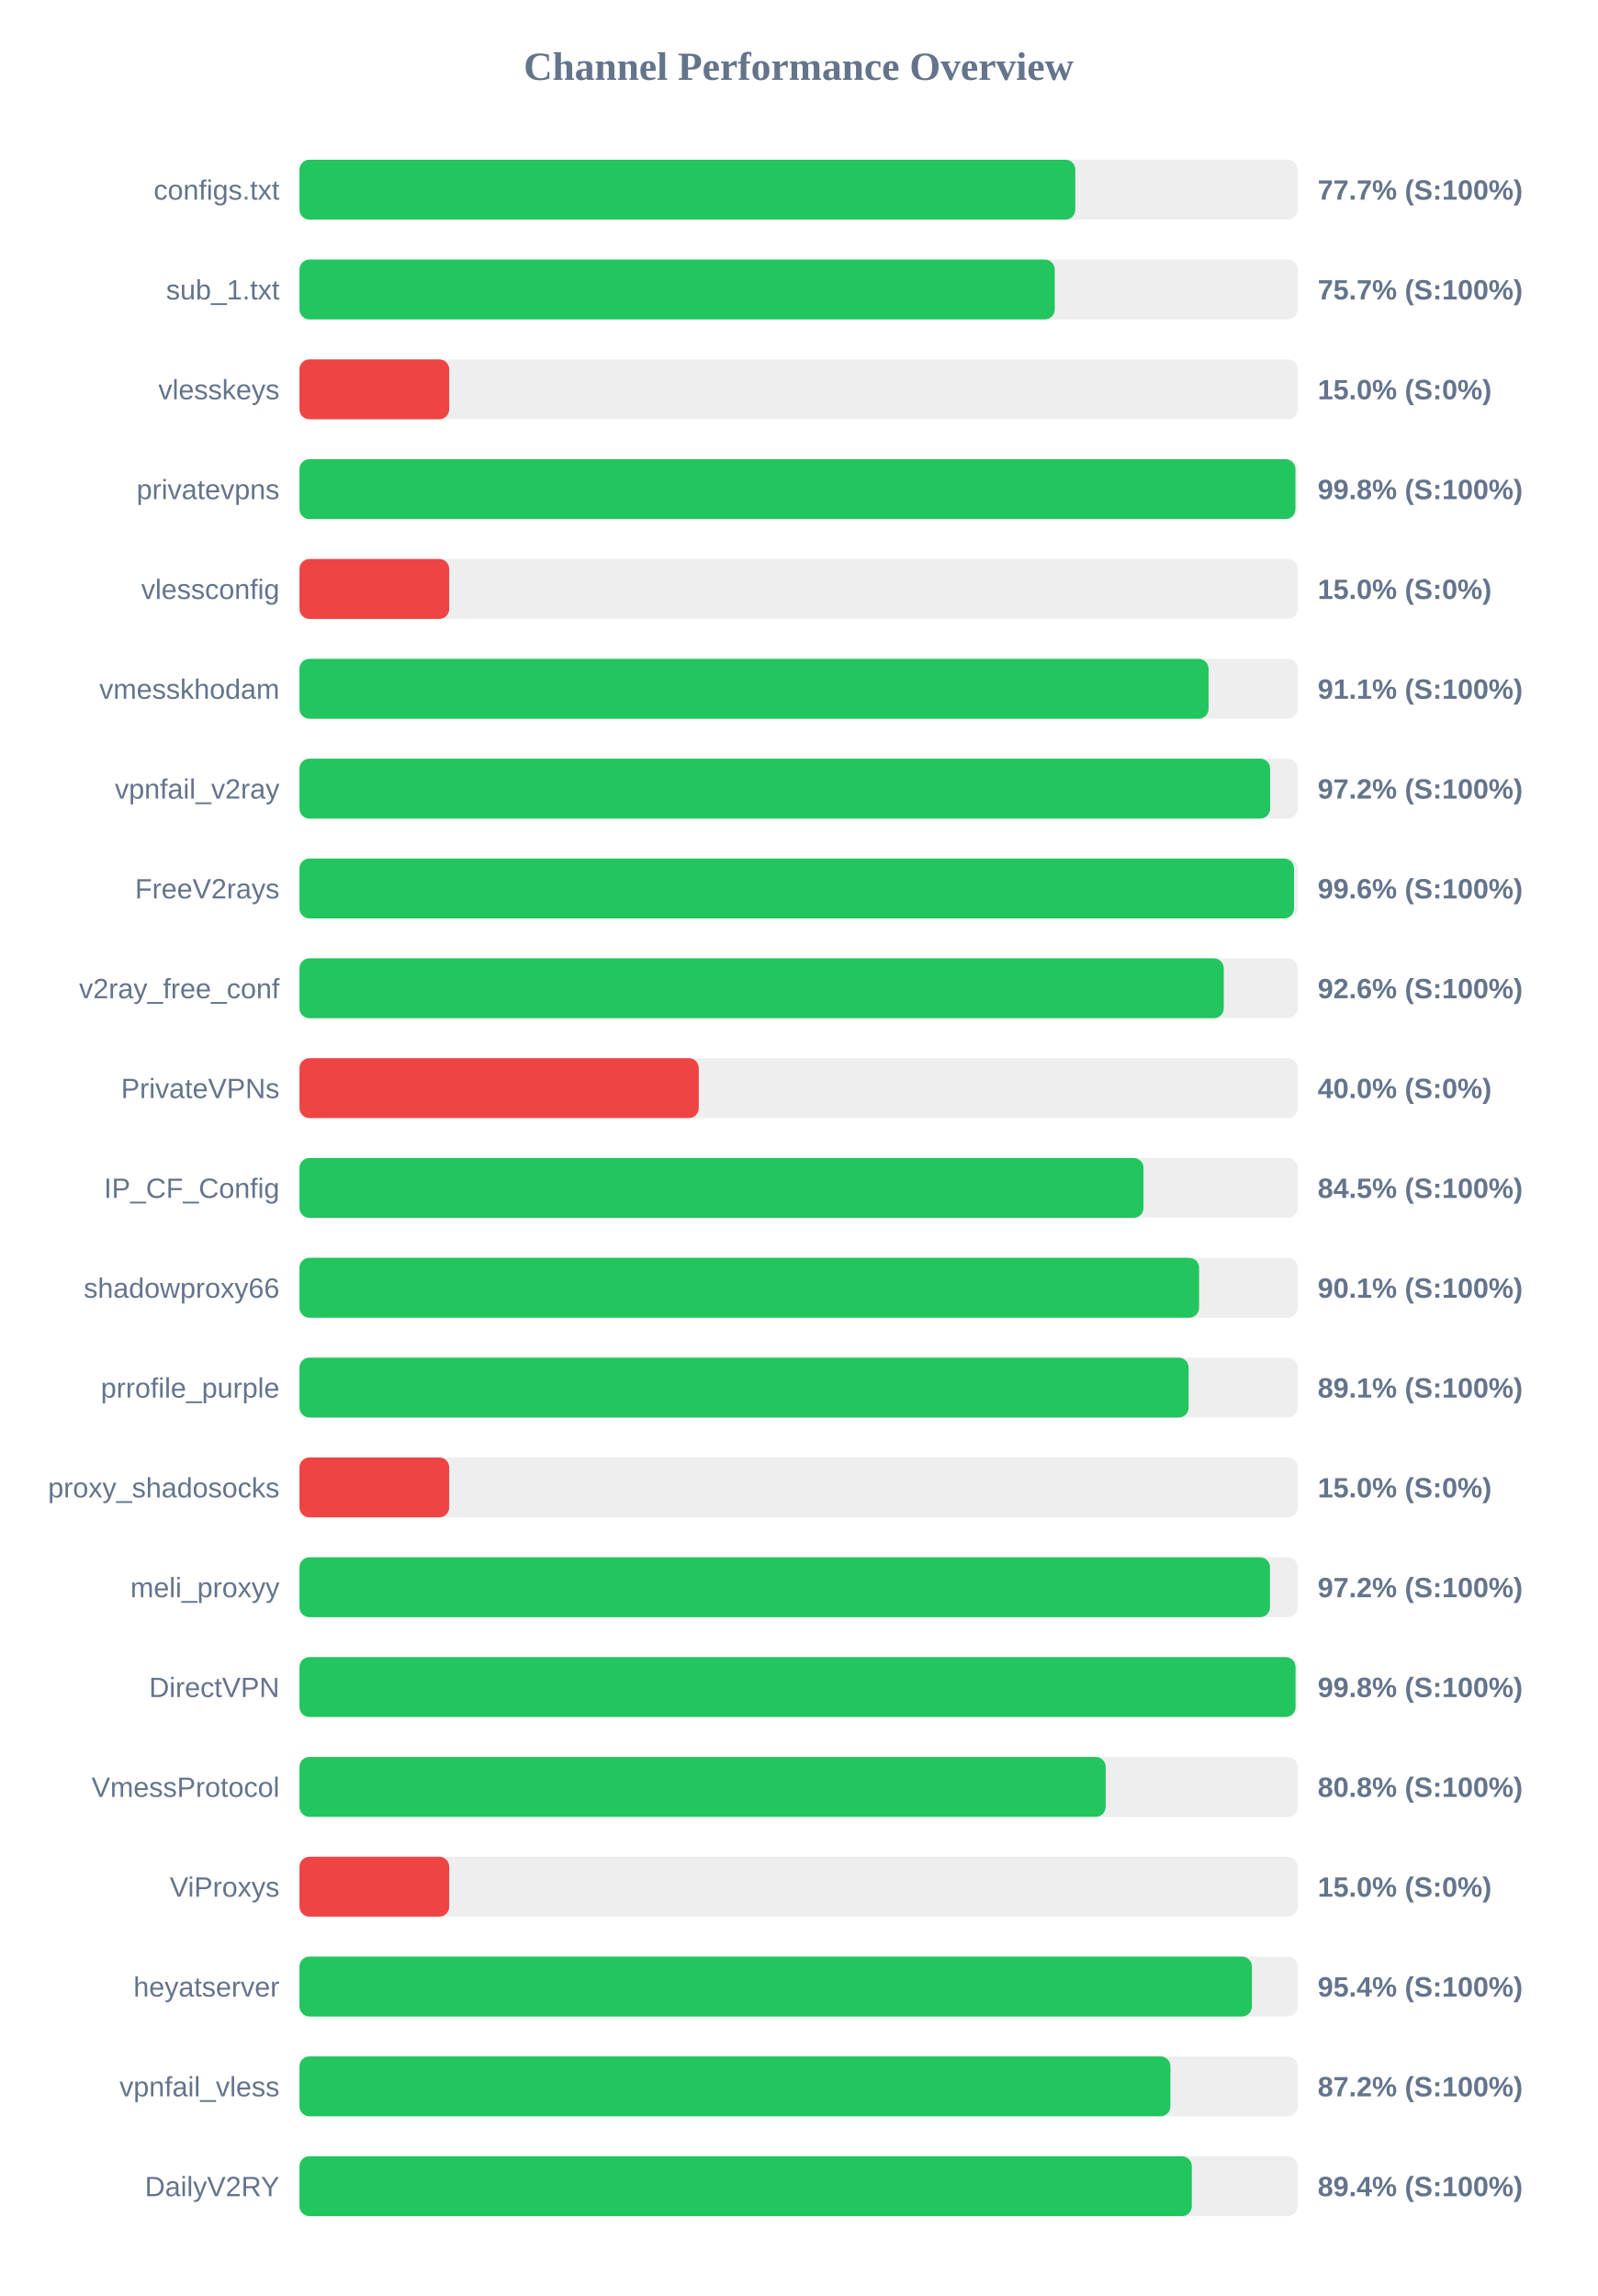
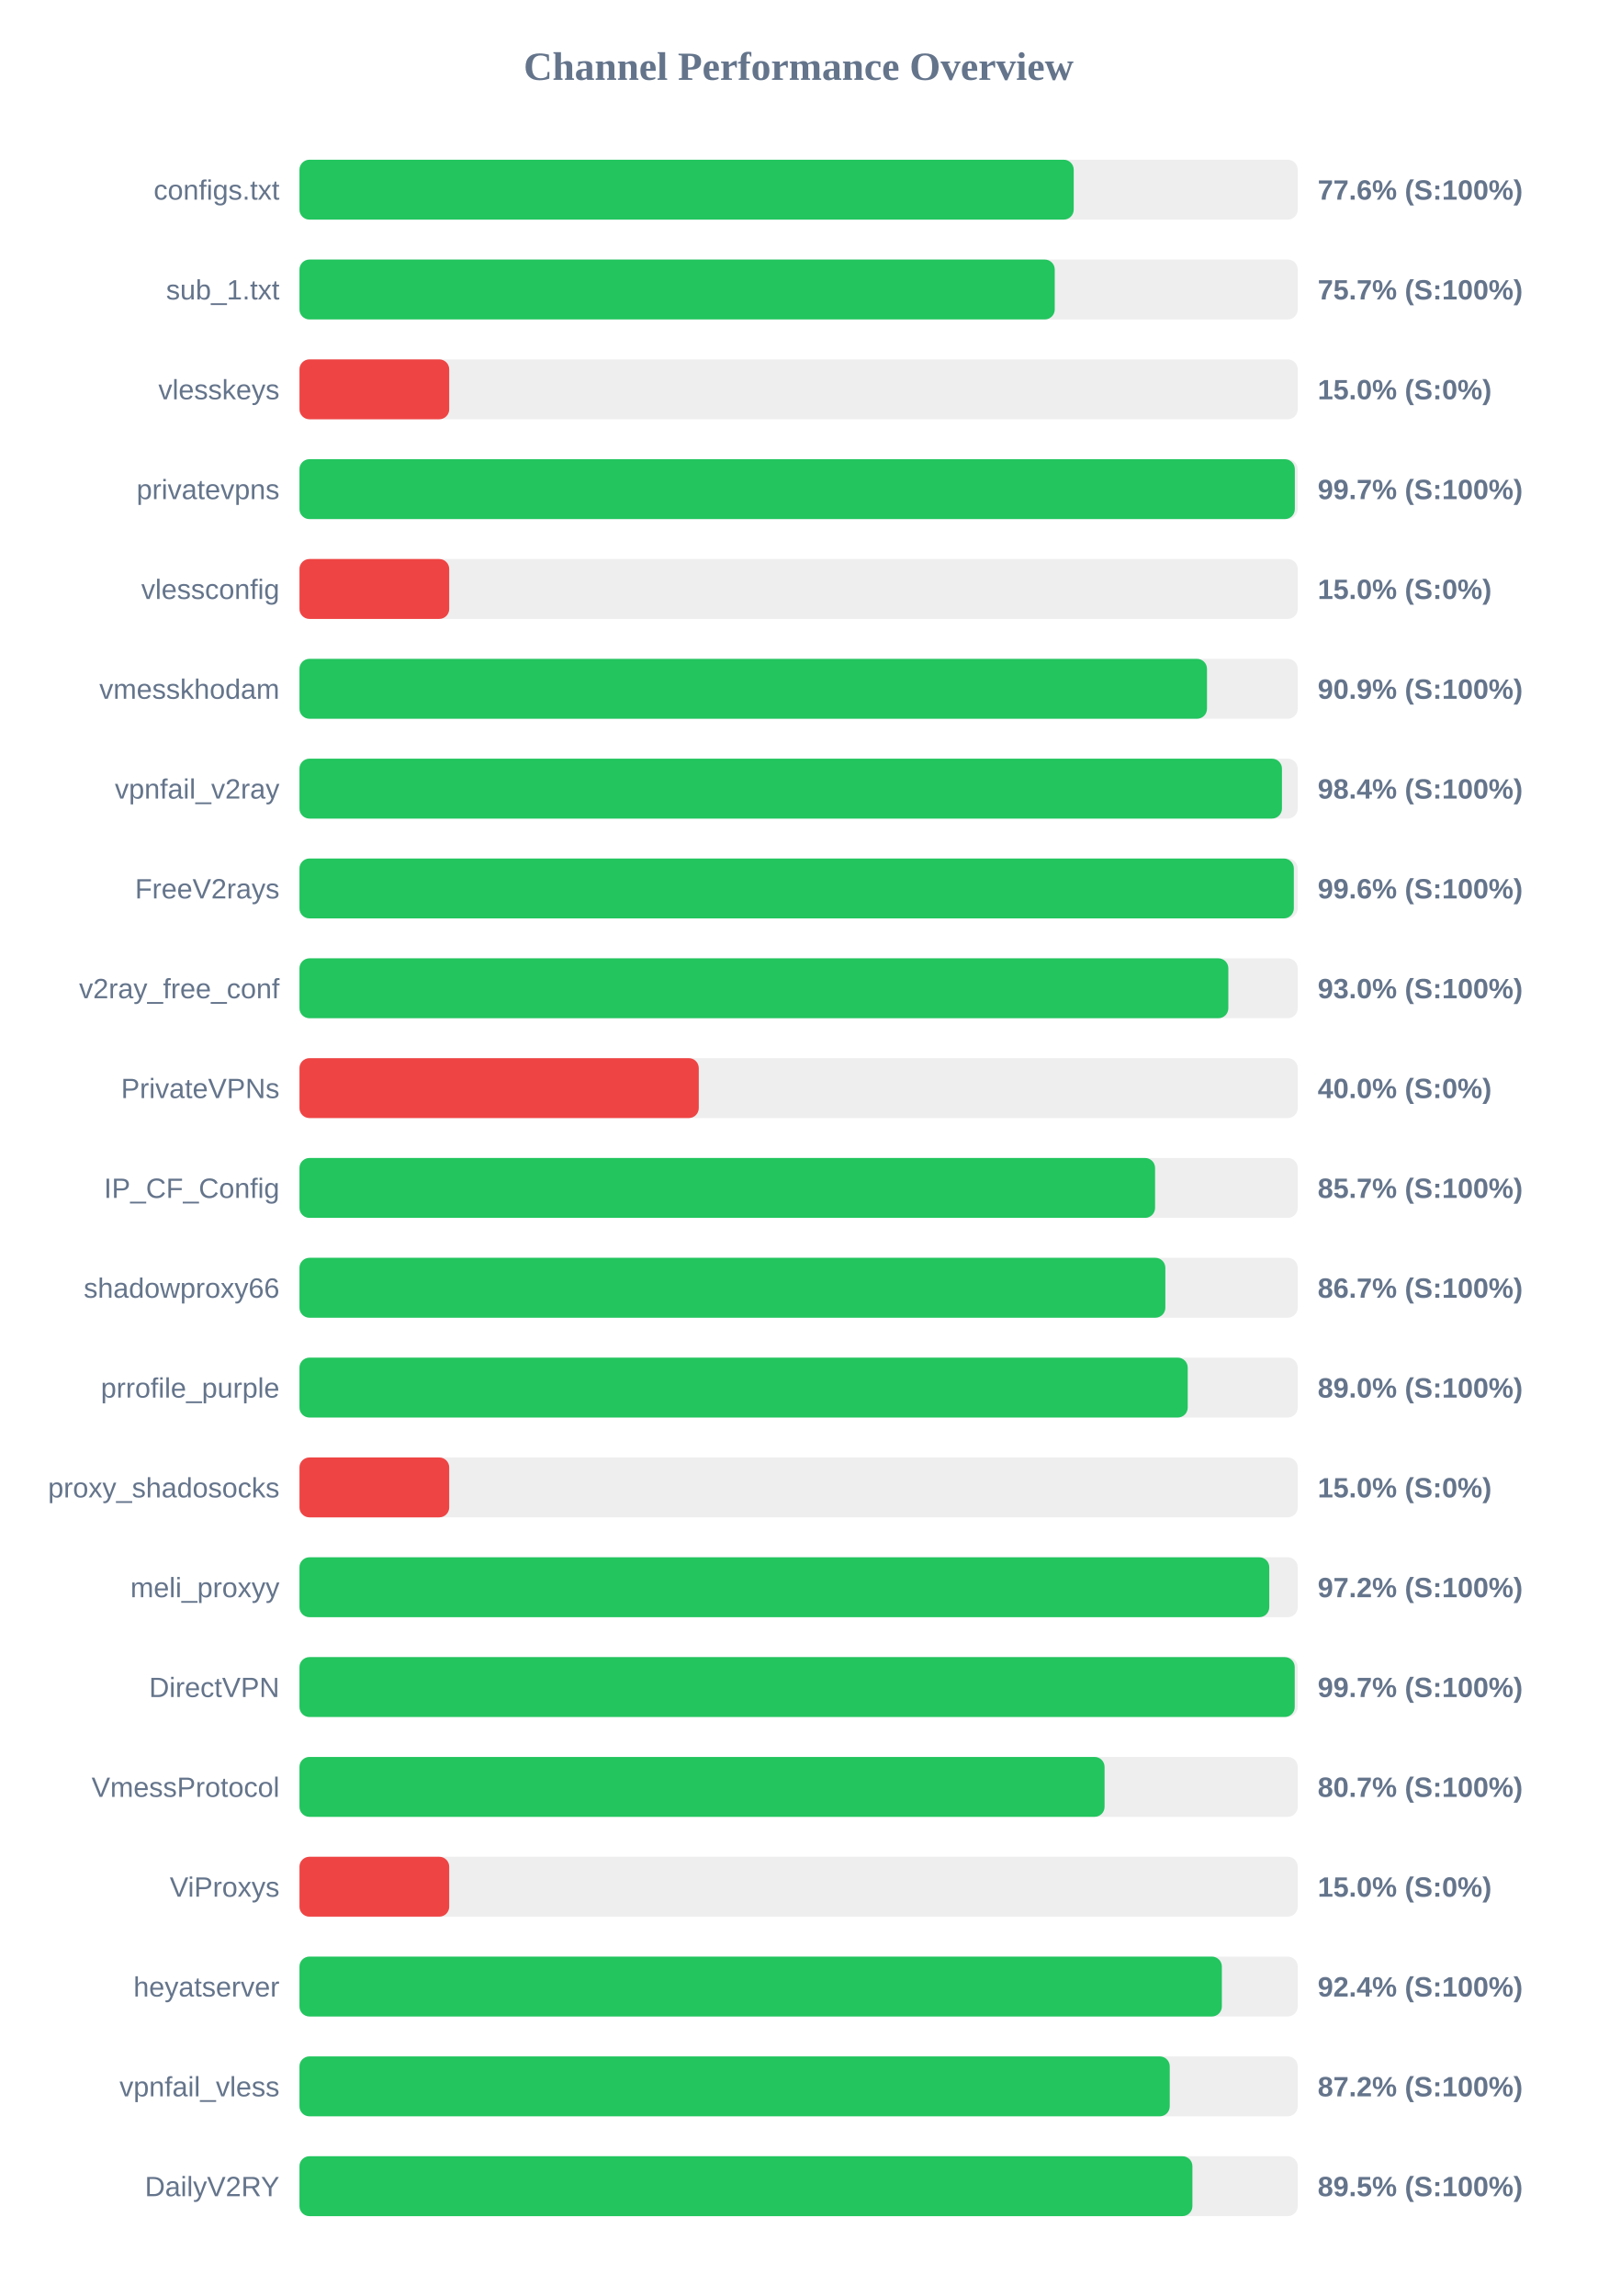
<svg xmlns="http://www.w3.org/2000/svg" width="800" height="1150" version="1.1">
  <style>
        .row { font: 14px Arial; fill: #64748b; }
        .score { font: bold 14px Arial; fill: #64748b; }
    </style>
  <text x="400" y="40" text-anchor="middle" font-size="20px" font-weight="bold" fill="#64748b">Channel Performance Overview</text>
  <rect x="150" y="80" width="500" height="30" fill="#eee" rx="5" />
-   <rect x="150" y="80" width="388.6" height="30" fill="#22c55e" rx="5" />
+   <rect x="150" y="80" width="387.8" height="30" fill="#22c55e" rx="5" />
  <text x="140" y="100" text-anchor="end" class="row">configs.txt</text>
-   <text x="660" y="100" text-anchor="start" class="score">77.7% (S:100%)</text>
+   <text x="660" y="100" text-anchor="start" class="score">77.6% (S:100%)</text>
  <rect x="150" y="130" width="500" height="30" fill="#eee" rx="5" />
  <rect x="150" y="130" width="378.3" height="30" fill="#22c55e" rx="5" />
  <text x="140" y="150" text-anchor="end" class="row">sub_1.txt</text>
  <text x="660" y="150" text-anchor="start" class="score">75.7% (S:100%)</text>
  <rect x="150" y="180" width="500" height="30" fill="#eee" rx="5" />
  <rect x="150" y="180" width="75.0" height="30" fill="#ef4444" rx="5" />
  <text x="140" y="200" text-anchor="end" class="row">vlesskeys</text>
  <text x="660" y="200" text-anchor="start" class="score">15.0% (S:0%)</text>
  <rect x="150" y="230" width="500" height="30" fill="#eee" rx="5" />
-   <rect x="150" y="230" width="498.85" height="30" fill="#22c55e" rx="5" />
+   <rect x="150" y="230" width="498.55" height="30" fill="#22c55e" rx="5" />
  <text x="140" y="250" text-anchor="end" class="row">privatevpns</text>
-   <text x="660" y="250" text-anchor="start" class="score">99.8% (S:100%)</text>
+   <text x="660" y="250" text-anchor="start" class="score">99.7% (S:100%)</text>
  <rect x="150" y="280" width="500" height="30" fill="#eee" rx="5" />
  <rect x="150" y="280" width="75.0" height="30" fill="#ef4444" rx="5" />
  <text x="140" y="300" text-anchor="end" class="row">vlessconfig</text>
  <text x="660" y="300" text-anchor="start" class="score">15.0% (S:0%)</text>
  <rect x="150" y="330" width="500" height="30" fill="#eee" rx="5" />
-   <rect x="150" y="330" width="455.35" height="30" fill="#22c55e" rx="5" />
+   <rect x="150" y="330" width="454.55" height="30" fill="#22c55e" rx="5" />
  <text x="140" y="350" text-anchor="end" class="row">vmesskhodam</text>
-   <text x="660" y="350" text-anchor="start" class="score">91.1% (S:100%)</text>
+   <text x="660" y="350" text-anchor="start" class="score">90.9% (S:100%)</text>
  <rect x="150" y="380" width="500" height="30" fill="#eee" rx="5" />
-   <rect x="150" y="380" width="486.2" height="30" fill="#22c55e" rx="5" />
+   <rect x="150" y="380" width="492.1" height="30" fill="#22c55e" rx="5" />
  <text x="140" y="400" text-anchor="end" class="row">vpnfail_v2ray</text>
-   <text x="660" y="400" text-anchor="start" class="score">97.2% (S:100%)</text>
+   <text x="660" y="400" text-anchor="start" class="score">98.4% (S:100%)</text>
  <rect x="150" y="430" width="500" height="30" fill="#eee" rx="5" />
-   <rect x="150" y="430" width="498.15" height="30" fill="#22c55e" rx="5" />
+   <rect x="150" y="430" width="498.05" height="30" fill="#22c55e" rx="5" />
  <text x="140" y="450" text-anchor="end" class="row">FreeV2rays</text>
  <text x="660" y="450" text-anchor="start" class="score">99.6% (S:100%)</text>
  <rect x="150" y="480" width="500" height="30" fill="#eee" rx="5" />
-   <rect x="150" y="480" width="462.95" height="30" fill="#22c55e" rx="5" />
+   <rect x="150" y="480" width="465.25" height="30" fill="#22c55e" rx="5" />
  <text x="140" y="500" text-anchor="end" class="row">v2ray_free_conf</text>
-   <text x="660" y="500" text-anchor="start" class="score">92.6% (S:100%)</text>
+   <text x="660" y="500" text-anchor="start" class="score">93.0% (S:100%)</text>
  <rect x="150" y="530" width="500" height="30" fill="#eee" rx="5" />
  <rect x="150" y="530" width="200.0" height="30" fill="#ef4444" rx="5" />
  <text x="140" y="550" text-anchor="end" class="row">PrivateVPNs</text>
  <text x="660" y="550" text-anchor="start" class="score">40.0% (S:0%)</text>
  <rect x="150" y="580" width="500" height="30" fill="#eee" rx="5" />
-   <rect x="150" y="580" width="422.75" height="30" fill="#22c55e" rx="5" />
+   <rect x="150" y="580" width="428.55" height="30" fill="#22c55e" rx="5" />
  <text x="140" y="600" text-anchor="end" class="row">IP_CF_Config</text>
-   <text x="660" y="600" text-anchor="start" class="score">84.5% (S:100%)</text>
+   <text x="660" y="600" text-anchor="start" class="score">85.7% (S:100%)</text>
  <rect x="150" y="630" width="500" height="30" fill="#eee" rx="5" />
-   <rect x="150" y="630" width="450.6" height="30" fill="#22c55e" rx="5" />
+   <rect x="150" y="630" width="433.7" height="30" fill="#22c55e" rx="5" />
  <text x="140" y="650" text-anchor="end" class="row">shadowproxy66</text>
-   <text x="660" y="650" text-anchor="start" class="score">90.1% (S:100%)</text>
+   <text x="660" y="650" text-anchor="start" class="score">86.7% (S:100%)</text>
  <rect x="150" y="680" width="500" height="30" fill="#eee" rx="5" />
-   <rect x="150" y="680" width="445.35" height="30" fill="#22c55e" rx="5" />
+   <rect x="150" y="680" width="444.9" height="30" fill="#22c55e" rx="5" />
  <text x="140" y="700" text-anchor="end" class="row">prrofile_purple</text>
-   <text x="660" y="700" text-anchor="start" class="score">89.1% (S:100%)</text>
+   <text x="660" y="700" text-anchor="start" class="score">89.0% (S:100%)</text>
  <rect x="150" y="730" width="500" height="30" fill="#eee" rx="5" />
  <rect x="150" y="730" width="75.0" height="30" fill="#ef4444" rx="5" />
  <text x="140" y="750" text-anchor="end" class="row">proxy_shadosocks</text>
  <text x="660" y="750" text-anchor="start" class="score">15.0% (S:0%)</text>
  <rect x="150" y="780" width="500" height="30" fill="#eee" rx="5" />
-   <rect x="150" y="780" width="486.1" height="30" fill="#22c55e" rx="5" />
+   <rect x="150" y="780" width="485.75" height="30" fill="#22c55e" rx="5" />
  <text x="140" y="800" text-anchor="end" class="row">meli_proxyy</text>
  <text x="660" y="800" text-anchor="start" class="score">97.2% (S:100%)</text>
  <rect x="150" y="830" width="500" height="30" fill="#eee" rx="5" />
-   <rect x="150" y="830" width="498.9" height="30" fill="#22c55e" rx="5" />
+   <rect x="150" y="830" width="498.5" height="30" fill="#22c55e" rx="5" />
  <text x="140" y="850" text-anchor="end" class="row">DirectVPN</text>
-   <text x="660" y="850" text-anchor="start" class="score">99.8% (S:100%)</text>
+   <text x="660" y="850" text-anchor="start" class="score">99.7% (S:100%)</text>
  <rect x="150" y="880" width="500" height="30" fill="#eee" rx="5" />
-   <rect x="150" y="880" width="403.8" height="30" fill="#22c55e" rx="5" />
+   <rect x="150" y="880" width="403.25" height="30" fill="#22c55e" rx="5" />
  <text x="140" y="900" text-anchor="end" class="row">VmessProtocol</text>
-   <text x="660" y="900" text-anchor="start" class="score">80.8% (S:100%)</text>
+   <text x="660" y="900" text-anchor="start" class="score">80.7% (S:100%)</text>
  <rect x="150" y="930" width="500" height="30" fill="#eee" rx="5" />
  <rect x="150" y="930" width="75.0" height="30" fill="#ef4444" rx="5" />
  <text x="140" y="950" text-anchor="end" class="row">ViProxys</text>
  <text x="660" y="950" text-anchor="start" class="score">15.0% (S:0%)</text>
  <rect x="150" y="980" width="500" height="30" fill="#eee" rx="5" />
-   <rect x="150" y="980" width="477.05" height="30" fill="#22c55e" rx="5" />
+   <rect x="150" y="980" width="462.0" height="30" fill="#22c55e" rx="5" />
  <text x="140" y="1000" text-anchor="end" class="row">heyatserver</text>
-   <text x="660" y="1000" text-anchor="start" class="score">95.4% (S:100%)</text>
+   <text x="660" y="1000" text-anchor="start" class="score">92.4% (S:100%)</text>
  <rect x="150" y="1030" width="500" height="30" fill="#eee" rx="5" />
-   <rect x="150" y="1030" width="436.25" height="30" fill="#22c55e" rx="5" />
+   <rect x="150" y="1030" width="435.9" height="30" fill="#22c55e" rx="5" />
  <text x="140" y="1050" text-anchor="end" class="row">vpnfail_vless</text>
  <text x="660" y="1050" text-anchor="start" class="score">87.2% (S:100%)</text>
  <rect x="150" y="1080" width="500" height="30" fill="#eee" rx="5" />
-   <rect x="150" y="1080" width="446.95" height="30" fill="#22c55e" rx="5" />
+   <rect x="150" y="1080" width="447.25" height="30" fill="#22c55e" rx="5" />
  <text x="140" y="1100" text-anchor="end" class="row">DailyV2RY</text>
-   <text x="660" y="1100" text-anchor="start" class="score">89.4% (S:100%)</text>
+   <text x="660" y="1100" text-anchor="start" class="score">89.5% (S:100%)</text>
</svg>
